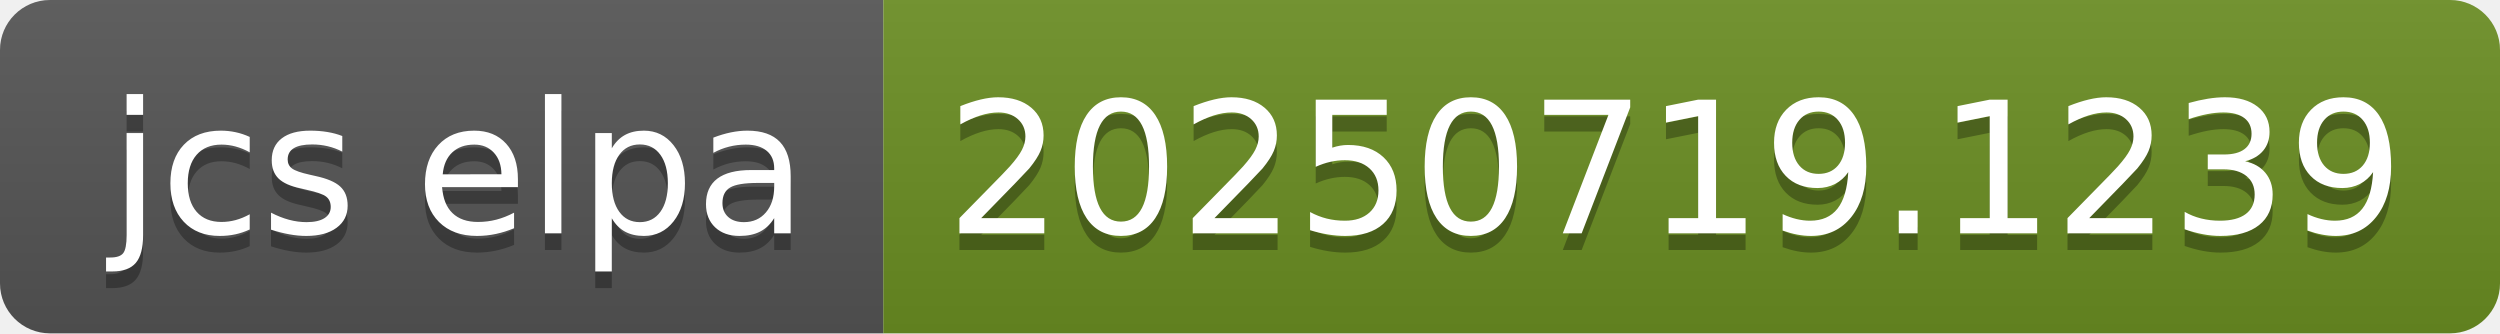
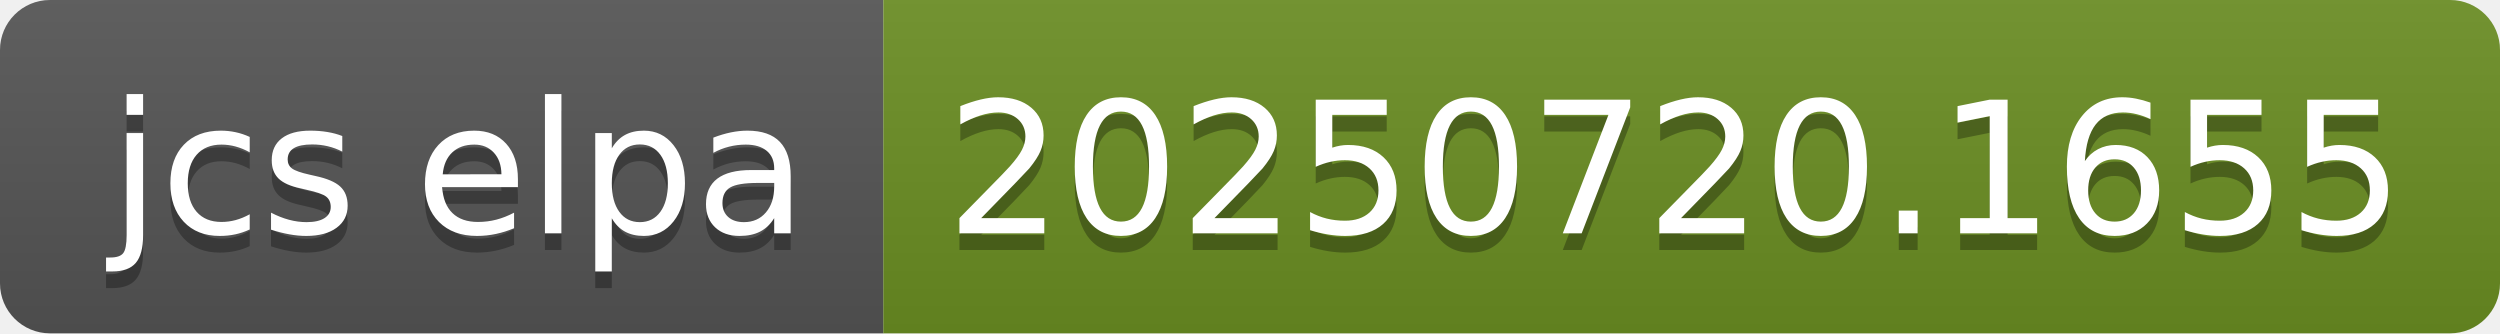
- <svg xmlns="http://www.w3.org/2000/svg" width="150" height="20" role="img" aria-label="jcs elpa: 20250719.1239">
+ <svg xmlns="http://www.w3.org/2000/svg" width="150" height="20" role="img" aria-label="jcs elpa: 20250720.1655">
  <linearGradient id="s" x2="0" y2="100%">
    <stop offset="0" stop-color="#bbb" stop-opacity=".1" />
    <stop offset="1" stop-opacity=".1" />
  </linearGradient>
  <clipPath id="r">
    <rect width="150" height="20" rx="3" fill="#fff" />
  </clipPath>
  <g clip-path="url(#r)">
    <rect width="53" height="20" fill="#555" />
    <rect x="53" width="97" height="20" fill="#6b8e23" />
    <rect width="150" height="20" fill="url(#s)" />
  </g>
  <g fill="#fff" text-anchor="middle" font-family="Verdana,Geneva,DejaVu Sans,sans-serif" text-rendering="geometricPrecision" font-size="110">
    <text aria-hidden="true" x="275" y="150" fill="#010101" fill-opacity=".3" transform="scale(.1)" textLength="430">jcs elpa</text>
    <text x="275" y="140" transform="scale(.1)" fill="#fff" textLength="430">jcs elpa</text>
-     <text aria-hidden="true" x="1005" y="150" fill="#010101" fill-opacity=".3" transform="scale(.1)" textLength="870">20250719.1239</text>
-     <text x="1005" y="140" transform="scale(.1)" fill="#fff" textLength="870">20250719.1239</text>
+     <text aria-hidden="true" x="1005" y="150" fill="#010101" fill-opacity=".3" transform="scale(.1)" textLength="870">20250720.1655</text>
+     <text x="1005" y="140" transform="scale(.1)" fill="#fff" textLength="870">20250720.1655</text>
  </g>
</svg>
